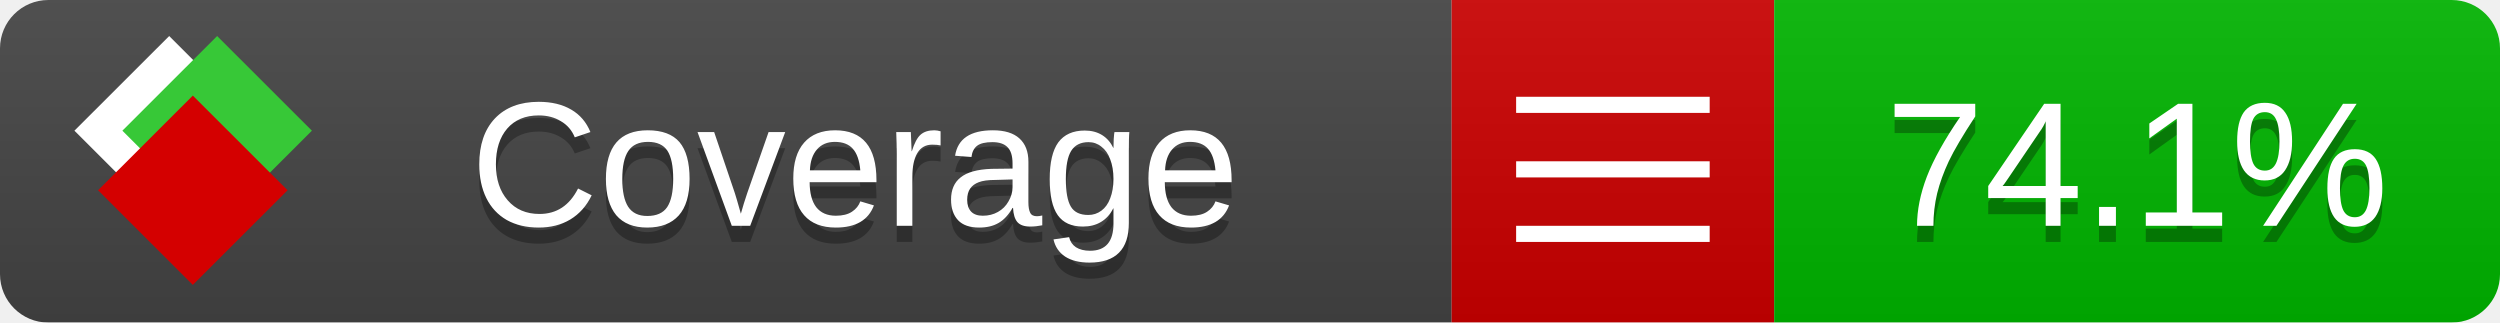
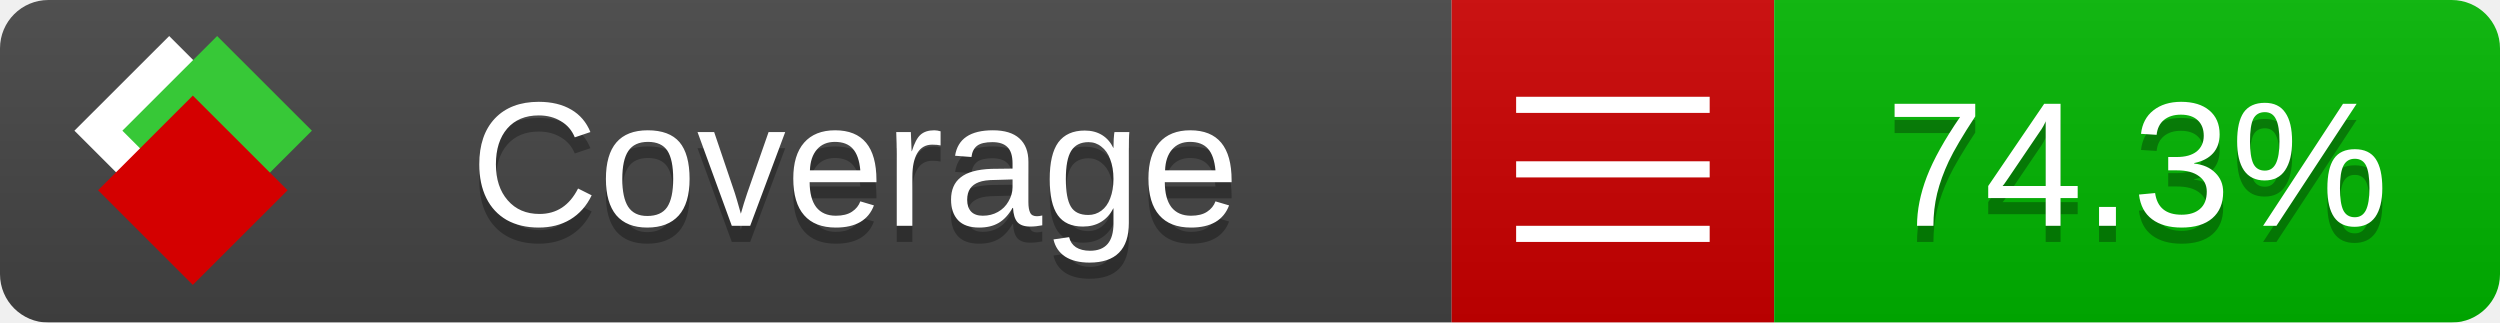
<svg xmlns="http://www.w3.org/2000/svg" xmlns:xlink="http://www.w3.org/1999/xlink" width="155" height="20">
  <style type="text/css">
          
            @keyframes fade1 {
                0% { visibility: visible; opacity: 1; }
               23% { visibility: visible; opacity: 1; }
               25% { visibility: hidden; opacity: 0; }
               48% { visibility: hidden; opacity: 0; }
               50% { visibility: hidden; opacity: 0; }
               73% { visibility: hidden; opacity: 0; }
               75% { visibility: hidden; opacity: 0; }
               98% { visibility: hidden; opacity: 0; }
              100% { visibility: visible; opacity: 1; }
            }
            @keyframes fade2 {
                0% { visibility: hidden; opacity: 0; }
               23% { visibility: hidden; opacity: 0; }
               25% { visibility: visible; opacity: 1; }
               48% { visibility: visible; opacity: 1; }
               50% { visibility: hidden; opacity: 0; }
               73% { visibility: hidden; opacity: 0; }
               75% { visibility: hidden; opacity: 0; }
               98% { visibility: hidden; opacity: 0; }
              100% { visibility: hidden; opacity: 0; }
            }
            @keyframes fade3 {
                0% { visibility: hidden; opacity: 0; }
               23% { visibility: hidden; opacity: 0; }
               25% { visibility: hidden; opacity: 0; }
               48% { visibility: hidden; opacity: 0; }
               50% { visibility: visible; opacity: 1; }
               73% { visibility: visible; opacity: 1; }
               75% { visibility: hidden; opacity: 0; }
               98% { visibility: hidden; opacity: 0; }
              100% { visibility: hidden; opacity: 0; }
            }
            @keyframes fade4 {
                0% { visibility: hidden; opacity: 0; }
               23% { visibility: hidden; opacity: 0; }
               25% { visibility: hidden; opacity: 0; }
               48% { visibility: hidden; opacity: 0; }
               50% { visibility: hidden; opacity: 0; }
               73% { visibility: hidden; opacity: 0; }
               75% { visibility: visible; opacity: 1; }
               98% { visibility: visible; opacity: 1; }
              100% { visibility: hidden; opacity: 0; }
            }
            .linecoverage {
                animation-duration: 15s;
                animation-name: fade1;
                animation-iteration-count: infinite;
            }
            .branchcoverage {
                animation-duration: 15s;
                animation-name: fade2;
                animation-iteration-count: infinite;
            }
            .methodcoverage {
                animation-duration: 15s;
                animation-name: fade3;
                animation-iteration-count: infinite;
            }
            .fullmethodcoverage {
                animation-duration: 15s;
                animation-name: fade4;
                animation-iteration-count: infinite;
            }
          
    </style>
  <defs>
    <linearGradient id="gradient" x2="0" y2="100%">
      <stop offset="0" stop-color="#bbb" stop-opacity=".1" />
      <stop offset="1" stop-opacity=".1" />
    </linearGradient>
    <linearGradient id="c">
      <stop offset="0" stop-color="#d40000" />
      <stop offset="1" stop-color="#ff2a2a" />
    </linearGradient>
    <linearGradient id="a">
      <stop offset="0" stop-color="#e0e0de" />
      <stop offset="1" stop-color="#fff" />
    </linearGradient>
    <linearGradient id="b">
      <stop offset="0" stop-color="#37c837" />
      <stop offset="1" stop-color="#217821" />
    </linearGradient>
    <linearGradient xlink:href="#a" id="e" x1="106.44" x2="69.96" y1="-11.96" y2="-46.84" gradientTransform="matrix(-.8426 -.00045 -.00045 -.8426 -94.27 -75.82)" gradientUnits="userSpaceOnUse" />
    <linearGradient xlink:href="#b" id="f" x1="56.19" x2="77.97" y1="-23.45" y2="10.62" gradientTransform="matrix(.8426 .00045 .00045 .8426 94.27 75.82)" gradientUnits="userSpaceOnUse" />
    <linearGradient xlink:href="#c" id="g" x1="79.98" x2="132.9" y1="10.79" y2="10.79" gradientTransform="matrix(.8426 .00045 .00045 .8426 94.27 75.82)" gradientUnits="userSpaceOnUse" />
    <mask id="mask">
      <rect width="155" height="20" rx="3" fill="#fff" />
    </mask>
    <g id="icon" transform="matrix(.04486 0 0 .04481 -.48 -.63)">
      <rect width="52.92" height="52.92" x="-109.72" y="-27.13" fill="url(#e)" transform="rotate(-135)" />
      <rect width="52.92" height="52.92" x="70.19" y="-39.18" fill="url(#f)" transform="rotate(45)" />
      <rect width="52.92" height="52.92" x="80.05" y="-15.74" fill="url(#g)" transform="rotate(45)" />
    </g>
  </defs>
  <g mask="url(#mask)">
    <rect x="0" y="0" width="90" height="20" fill="#444" />
    <rect x="90" y="0" width="20" height="20" fill="#c00" />
    <rect x="110" y="0" width="45" height="20" fill="#00B600" />
    <rect x="0" y="0" width="155" height="20" fill="url(#gradient)" />
  </g>
  <g>
    <path class="" stroke="#fff" d="M94 6.5 h12 M94 10.5 h12 M94 14.5 h12" />
  </g>
  <g fill="#fff" text-anchor="middle" font-family="Verdana,Arial,Geneva,sans-serif" font-size="11">
    <a xlink:href="https://github.com/danielpalme/ReportGenerator" target="_top">
      <use xlink:href="#icon" transform="translate(3,1) scale(3.5)" />
    </a>
    <text x="53" y="15" fill="#010101" fill-opacity=".3">Coverage</text>
    <text x="53" y="14" fill="#fff">Coverage</text>
-     <text class="" x="132.5" y="15" fill="#010101" fill-opacity=".3">74.1%</text>
-     <text class="" x="132.5" y="14">74.1%</text>
+     <text class="" x="132.5" y="15" fill="#010101" fill-opacity=".3">74.3%</text>
+     <text class="" x="132.5" y="14">74.3%</text>
  </g>
  <g>
    <rect class="" x="90" y="0" width="65" height="20" fill-opacity="0" />
  </g>
</svg>
